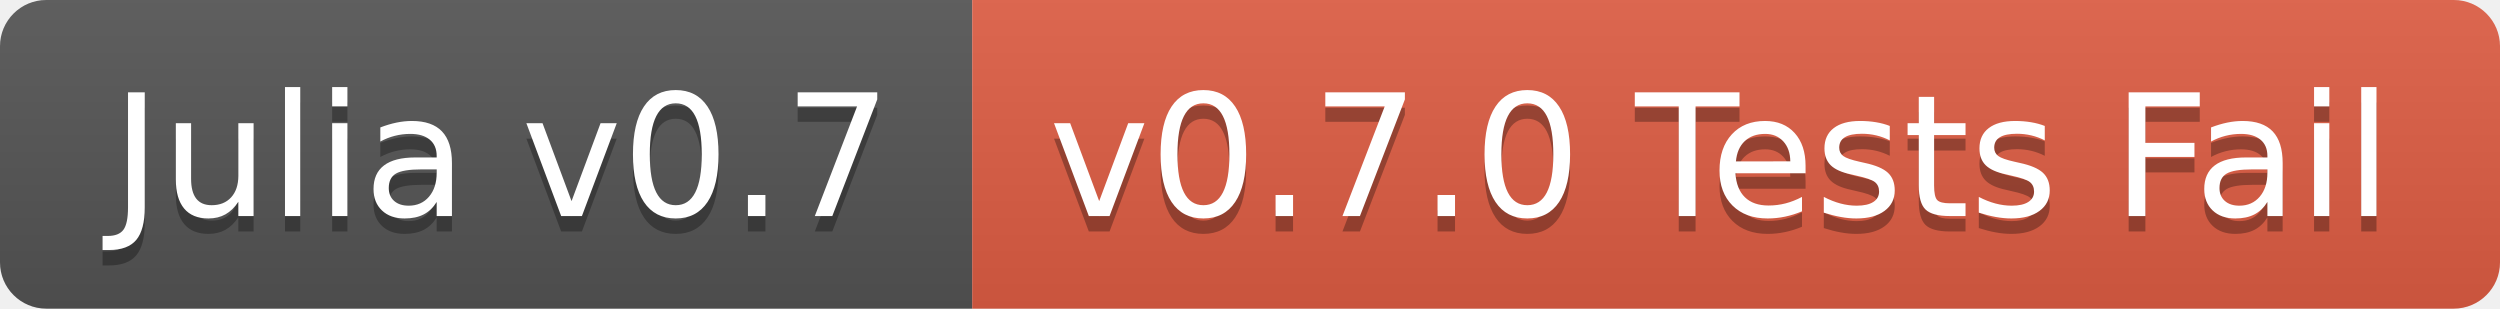
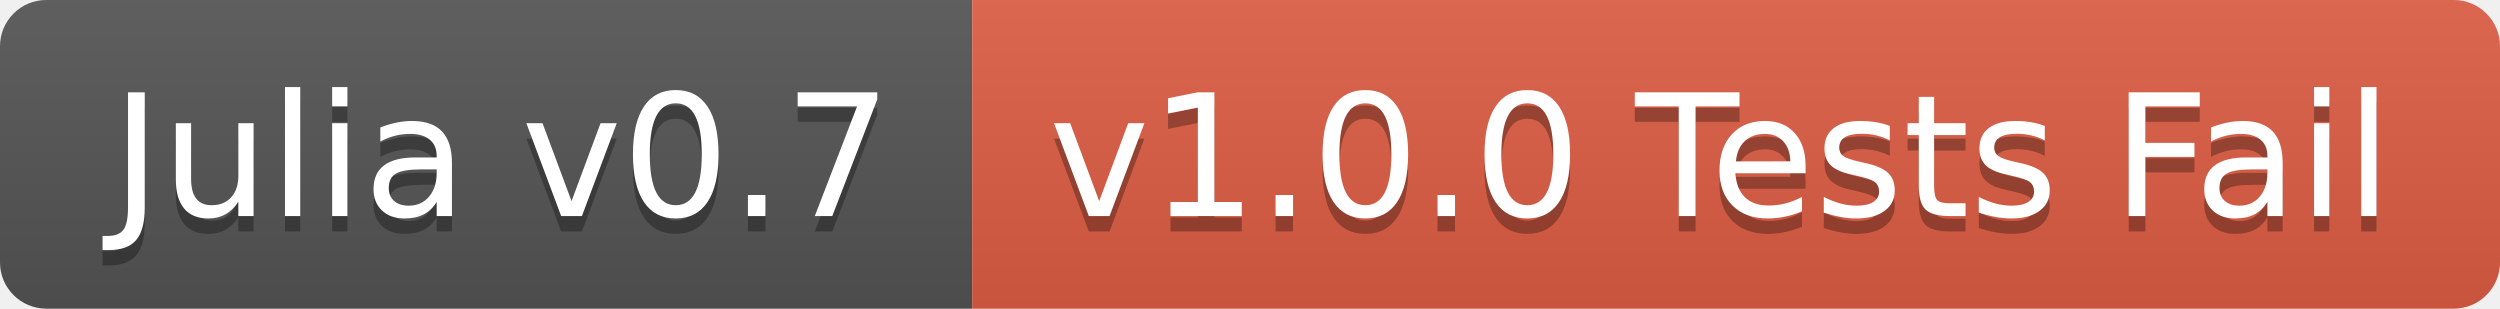
<svg xmlns="http://www.w3.org/2000/svg" width="162" height="20">
  <linearGradient id="b" x2="0" y2="100%">
    <stop offset="0" stop-color="#bbb" stop-opacity=".1" />
    <stop offset="1" stop-opacity=".1" />
  </linearGradient>
  <clipPath id="a">
    <rect width="162" height="20" rx="3" fill="#fff" />
  </clipPath>
  <g clip-path="url(#a)">
    <path fill="#555" d="M0 0h63v20H0z" />
    <path fill="#e05d44" d="M63 0h99v20H63z" />
    <path fill="url(#b)" d="M0 0h162v20H0z" />
  </g>
  <g fill="#fff" text-anchor="middle" font-family="DejaVu Sans,Verdana,Geneva,sans-serif" font-size="110">
    <text x="325" y="150" fill="#010101" fill-opacity=".3" transform="scale(.1)" textLength="530">Julia v0.7</text>
    <text x="325" y="140" transform="scale(.1)" textLength="530">Julia v0.7</text>
-     <text x="1115" y="150" fill="#010101" fill-opacity=".3" transform="scale(.1)" textLength="890">v0.7.0 Tests Fail</text>
-     <text x="1115" y="140" transform="scale(.1)" textLength="890">v0.7.0 Tests Fail</text>
+     <text x="1115" y="150" fill="#010101" fill-opacity=".3" transform="scale(.1)" textLength="890">v1.0.0 Tests Fail</text>
+     <text x="1115" y="140" transform="scale(.1)" textLength="890">v1.0.0 Tests Fail</text>
  </g>
</svg>
